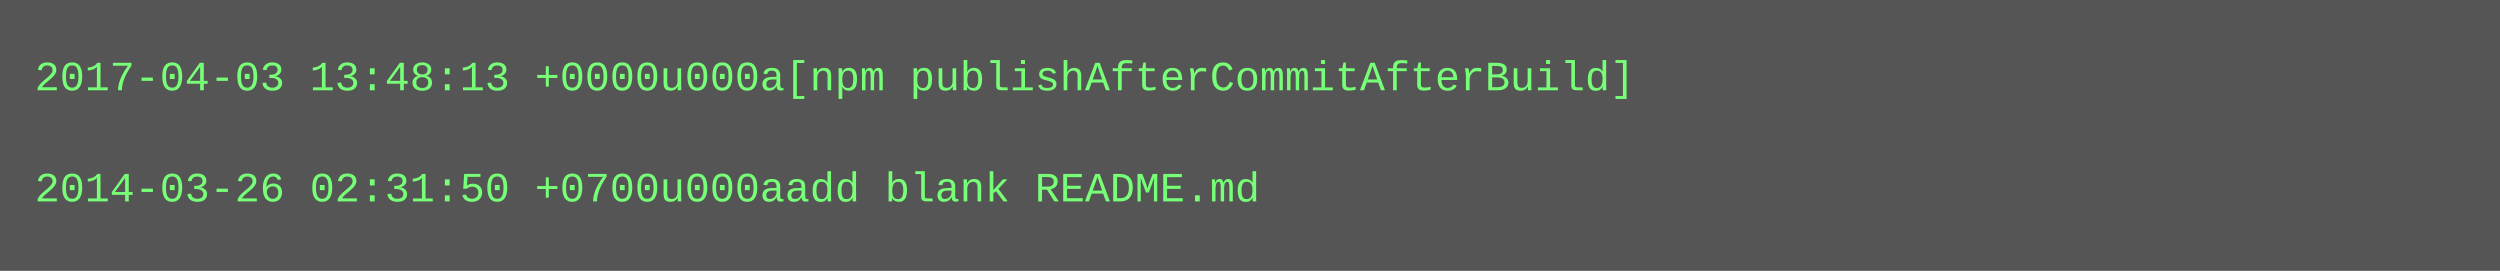
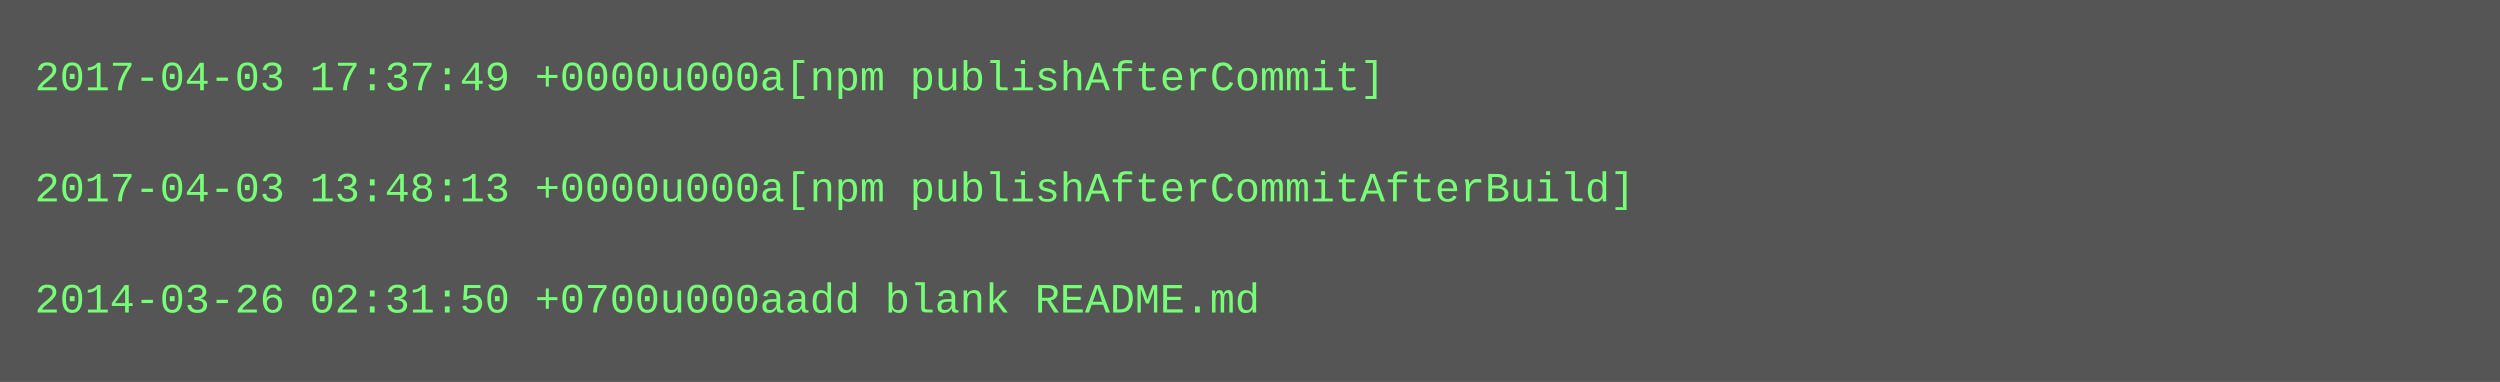
- <svg xmlns="http://www.w3.org/2000/svg" height="78" width="720">
-   <rect height="78" fill="#555" width="720" />
+ <svg xmlns="http://www.w3.org/2000/svg" height="110" width="720">
+   <rect height="110" fill="#555" width="720" />
  <text fill="#7f7" font-family="Courier New" font-size="12" xml:space="preserve">
-     <tspan x="10" y="26">2017-04-03 13:48:13 +0000u000a[npm publishAfterCommitAfterBuild]</tspan>
+     <tspan x="10" y="26">2017-04-03 17:37:49 +0000u000a[npm publishAfterCommit]</tspan>
    <tspan x="10" y="42" />
-     <tspan x="10" y="58">2014-03-26 02:31:50 +0700u000aadd blank README.md</tspan>
+     <tspan x="10" y="58">2017-04-03 13:48:13 +0000u000a[npm publishAfterCommitAfterBuild]</tspan>
+     <tspan x="10" y="74" />
+     <tspan x="10" y="90">2014-03-26 02:31:50 +0700u000aadd blank README.md</tspan>
  </text>
</svg>
